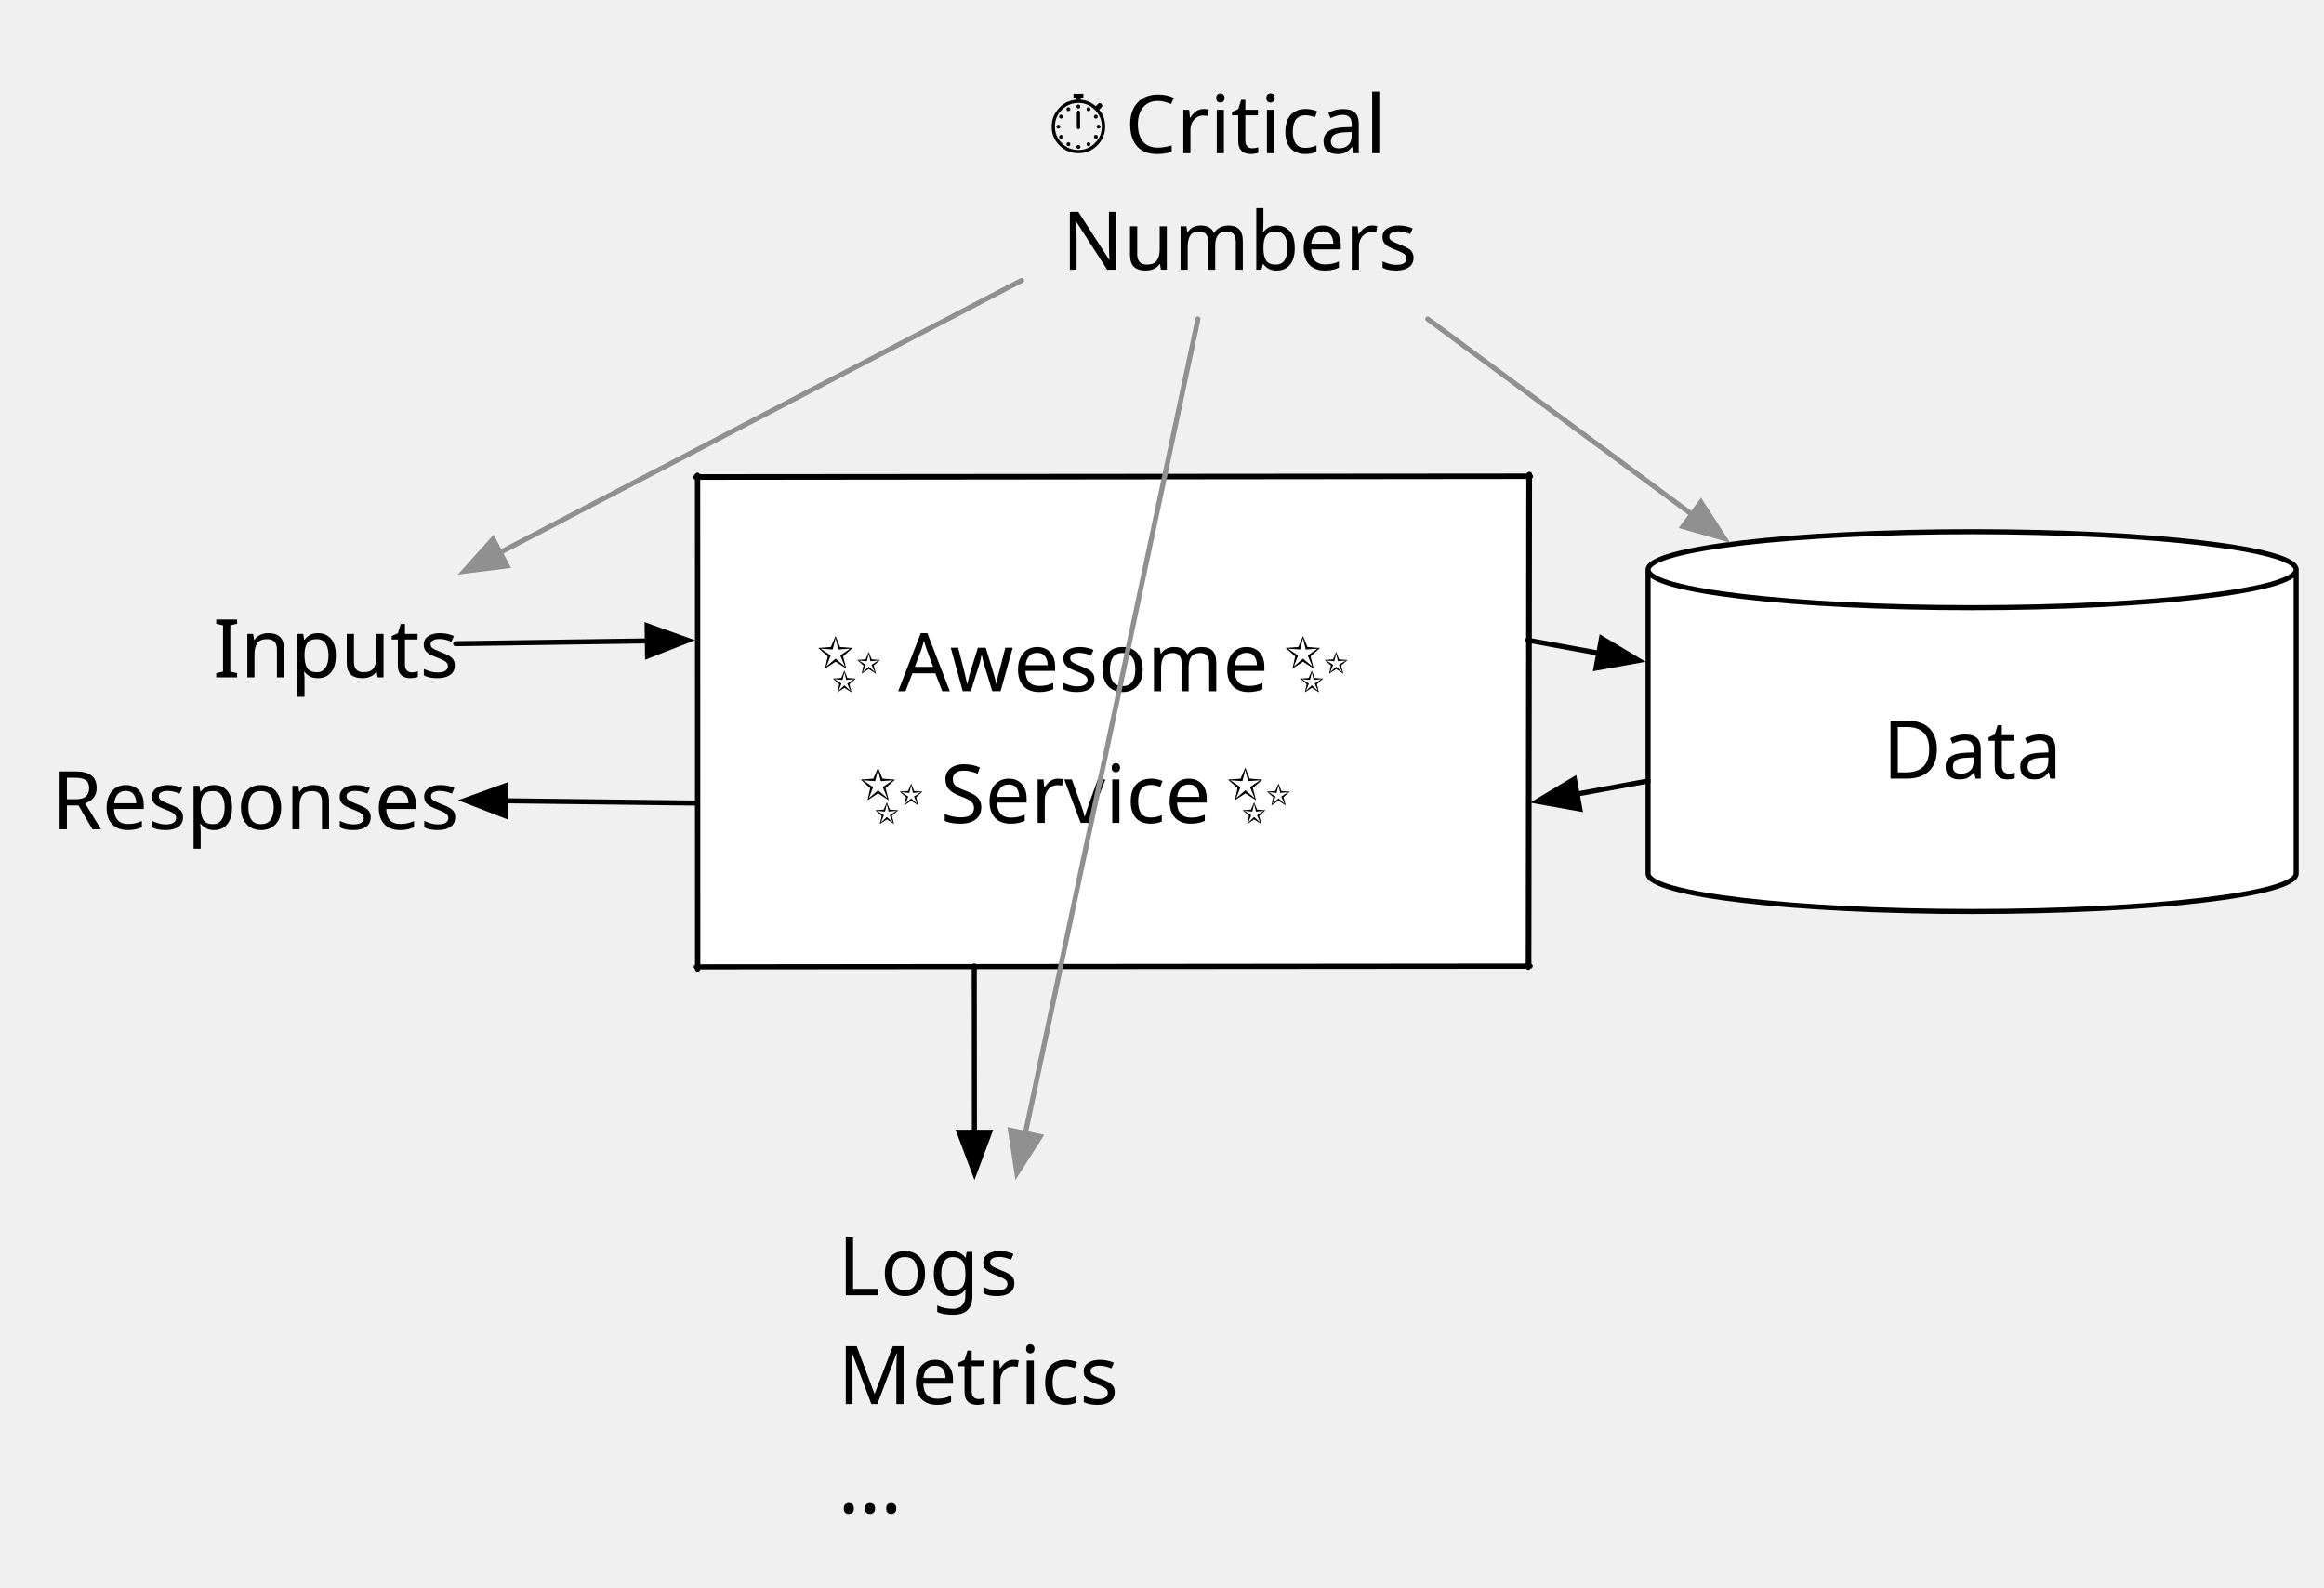
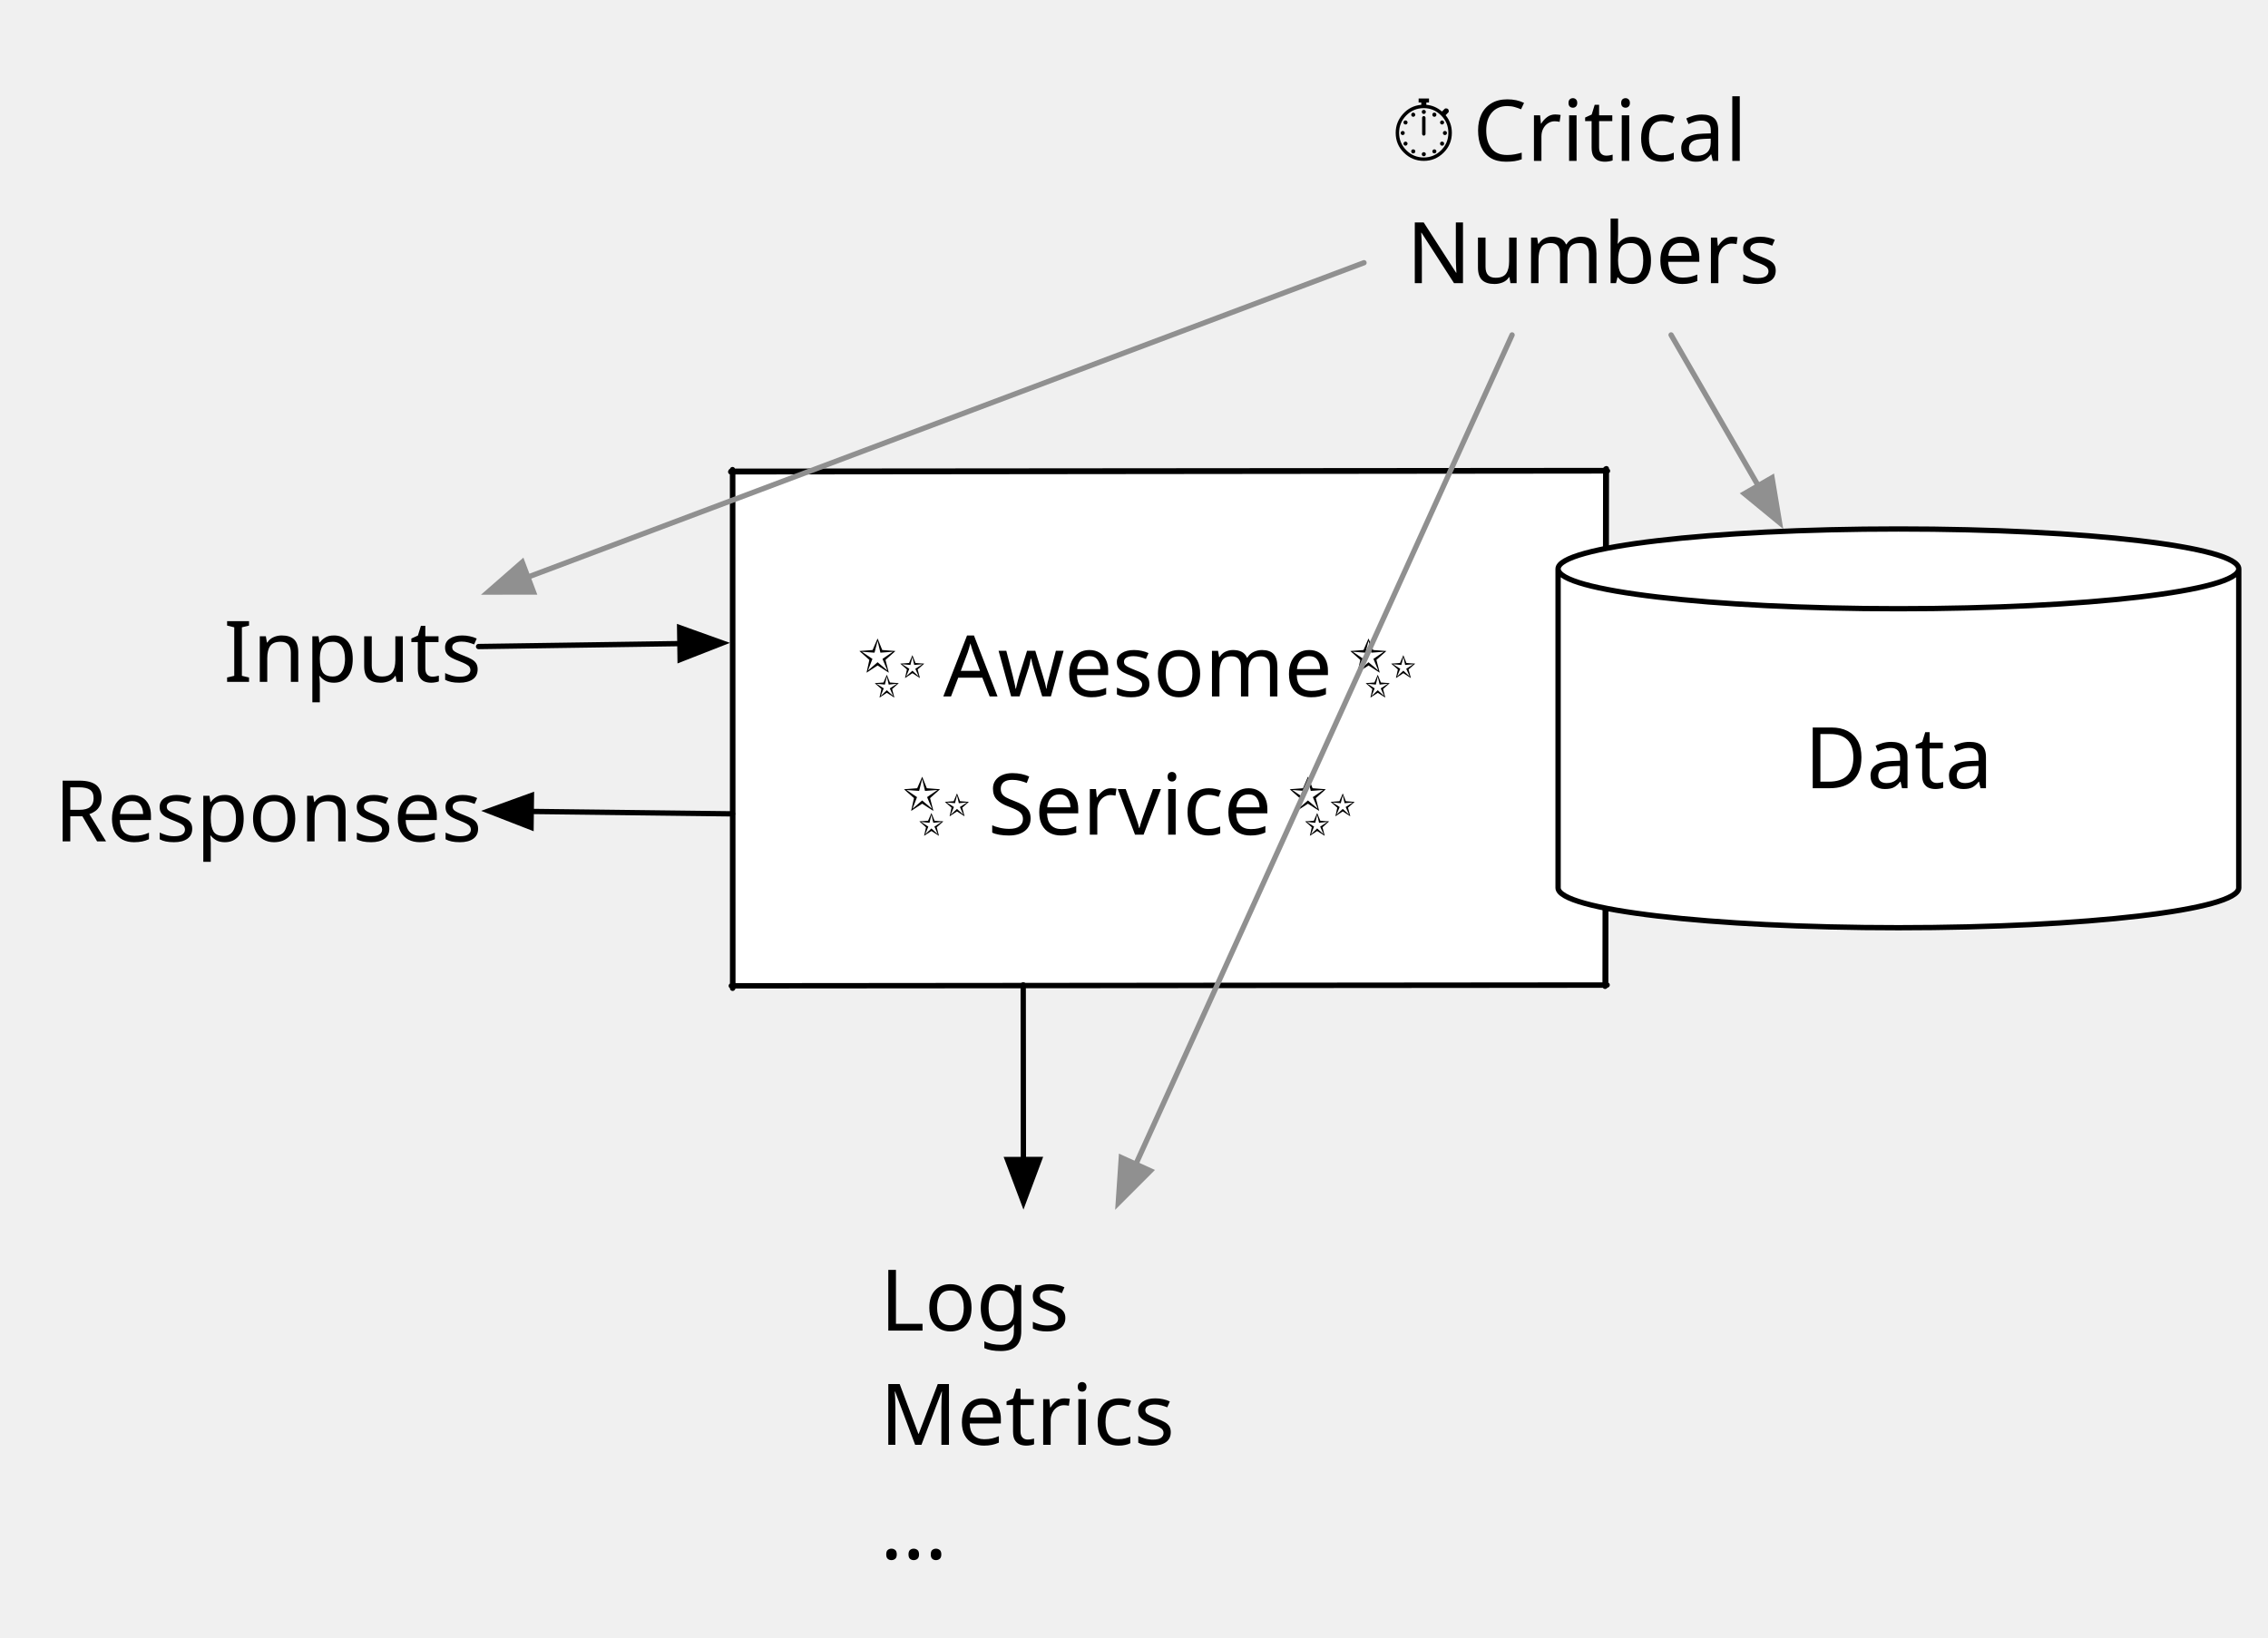
- <svg xmlns="http://www.w3.org/2000/svg" version="1.1" viewBox="201.5 106 459 313.5" width="459" height="313.5">
+ <svg xmlns="http://www.w3.org/2000/svg" version="1.1" viewBox="201.5 111.5 426.5 308" width="426.5" height="308">
  <defs>
    <font-face font-family="Apple Color Emoji" font-size="16" units-per-em="1000" underline-position="-117.188" underline-thickness="78.125" slope="0" x-height="781.25" cap-height="1250" ascent="1250" descent="-390.625" font-weight="400">
      <font-face-src>
        <font-face-name name="AppleColorEmoji" />
      </font-face-src>
    </font-face>
    <font-face font-family="Futura" font-size="16" panose-1="2 11 6 2 2 2 4 2 3 3" units-per-em="1000" underline-position="-97.656" underline-thickness="78.125" slope="0" x-height="482.422" cap-height="761.231" ascent="1038.574" descent="-259.766" font-weight="500">
      <font-face-src>
        <font-face-name name="Futura-Medium" />
      </font-face-src>
    </font-face>
    <marker orient="auto" overflow="visible" markerUnits="strokeWidth" id="FilledArrow_Marker" stroke-linejoin="miter" stroke-miterlimit="10" viewBox="-1 -4 10 8" markerWidth="10" markerHeight="8" color="black">
      <g>
        <path d="M 8 0 L 0 -3 L 0 3 Z" fill="currentColor" stroke="currentColor" stroke-width="1" />
      </g>
    </marker>
    <marker orient="auto" overflow="visible" markerUnits="strokeWidth" id="FilledArrow_Marker_2" stroke-linejoin="miter" stroke-miterlimit="10" viewBox="-1 -4 10 8" markerWidth="10" markerHeight="8" color="#909090">
      <g>
        <path d="M 8 0 L 0 -3 L 0 3 Z" fill="currentColor" stroke="currentColor" stroke-width="1" />
      </g>
    </marker>
  </defs>
  <g id="Generic_Illustrations" stroke-opacity="1" stroke-dasharray="none" stroke="none" fill="none" fill-opacity="1">
    <g id="Generic_Illustrations: Layer 1">
      <g id="Graphic_2">
        <rect x="339.25" y="200.25" width="164" height="96.5" fill="white" />
        <path d="M 338.91 200.25 L 503.789 200.079 M 503.457 199.719 L 503.341 297.027 M 503.657 296.806 L 339.02 296.934 M 339.266 297.396 L 339.25 199.829 M 338.972 200.138 L 503.519 200.003 M 503.581 199.657 L 503.454 296.744 M 503.719 296.776 L 339.329 296.925 M 339.317 297.333 L 339.293 200.188" stroke="black" stroke-linecap="round" stroke-linejoin="round" stroke-width="1" />
      </g>
      <g id="Graphic_3">
        <text transform="translate(362.25 222.5)" fill="black">
          <tspan font-family="Apple Color Emoji" font-size="16" font-weight="400" fill="black" x=".469" y="20">✨</tspan>
          <tspan font-family="Futura" font-size="16" font-weight="500" fill="black" y="20">Awesome </tspan>
          <tspan font-family="Apple Color Emoji" font-size="16" font-weight="400" fill="black" y="20">✨</tspan>
          <tspan font-family="Apple Color Emoji" font-size="16" font-weight="400" fill="black" x="8.855" y="46">✨</tspan>
          <tspan font-family="Futura" font-size="16" font-weight="500" fill="black" y="46">Service </tspan>
          <tspan font-family="Apple Color Emoji" font-size="16" font-weight="400" fill="black" y="46">✨</tspan>
        </text>
      </g>
    </g>
    <g id="Generic_Illustrations: Layer 2">
      <g id="Graphic_4">
        <text transform="translate(243.5 222.7617)" fill="black">
          <tspan font-family="Futura" font-size="16" font-weight="500" fill="black" x=".066" y="17">Inputs</tspan>
        </text>
      </g>
      <g id="Line_5">
        <line x1="291.5" y1="233.113" x2="329.351" y2="232.561" marker-end="url(#FilledArrow_Marker)" stroke="black" stroke-linecap="round" stroke-linejoin="round" stroke-width="1" />
      </g>
    </g>
    <g id="Generic_Illustrations: Layer 3">
      <g id="Graphic_6">
        <text transform="translate(211.5 252.7617)" fill="black">
          <tspan font-family="Futura" font-size="16" font-weight="500" fill="black" x=".23" y="17">Responses</tspan>
        </text>
      </g>
      <g id="Line_7">
        <line x1="339.25" y1="264.583" x2="301.399" y2="264.129" marker-end="url(#FilledArrow_Marker)" stroke="black" stroke-linecap="round" stroke-linejoin="round" stroke-width="1" />
      </g>
      <g id="Graphic_8">
        <text transform="translate(367 344.7852)" fill="black">
          <tspan font-family="Futura" font-size="16" font-weight="500" fill="black" x="0" y="17">Logs</tspan>
          <tspan font-family="Futura" font-size="16" font-weight="500" fill="black" x="0" y="38.477">Metrics</tspan>
          <tspan font-family="Futura" font-size="16" font-weight="500" fill="black" x="0" y="59.953">…</tspan>
        </text>
      </g>
      <g id="Line_9">
        <line x1="393.917" y1="296.75" x2="393.951" y2="329.6" marker-end="url(#FilledArrow_Marker)" stroke="black" stroke-linecap="round" stroke-linejoin="round" stroke-width="1" />
      </g>
    </g>
    <g id="Generic_Illustrations: Layer 4">
      <g id="Group_12">
        <g id="Graphic_10">
-           <path d="M 527 278.5 L 527 218.5 C 527 214.36 555.672 211 591 211 C 626.328 211 655 214.36 655 218.5 L 655 278.5 C 655 282.64 626.328 286 591 286 C 555.672 286 527 282.64 527 278.5" fill="white" />
-           <path d="M 527 278.5 L 527 218.5 C 527 214.36 555.672 211 591 211 C 626.328 211 655 214.36 655 218.5 L 655 278.5 C 655 282.64 626.328 286 591 286 C 555.672 286 527 282.64 527 278.5 M 527 218.5 C 527 222.64 555.672 226 591 226 C 626.328 226 655 222.64 655 218.5" stroke="black" stroke-linecap="round" stroke-linejoin="round" stroke-width="1" />
+           <path d="M 494.5 278.5 L 494.5 218.5 C 494.5 214.36 523.172 211 558.5 211 C 593.828 211 622.5 214.36 622.5 218.5 L 622.5 278.5 C 622.5 282.64 593.828 286 558.5 286 C 523.172 286 494.5 282.64 494.5 278.5" fill="white" />
+           <path d="M 494.5 278.5 L 494.5 218.5 C 494.5 214.36 523.172 211 558.5 211 C 593.828 211 622.5 214.36 622.5 218.5 L 622.5 278.5 C 622.5 282.64 593.828 286 558.5 286 C 523.172 286 494.5 282.64 494.5 278.5 M 494.5 218.5 C 494.5 222.64 523.172 226 558.5 226 C 593.828 226 622.5 222.64 622.5 218.5" stroke="black" stroke-linecap="round" stroke-linejoin="round" stroke-width="1" />
        </g>
        <g id="Graphic_11">
-           <text transform="translate(573 242.7617)" fill="black">
+           <text transform="translate(540.5 242.7617)" fill="black">
            <tspan font-family="Futura" font-size="16" font-weight="500" fill="black" x=".34" y="17">Data</tspan>
          </text>
        </g>
      </g>
-       <g id="Line_13">
-         <line x1="503.25" y1="232.417" x2="517.262" y2="234.985" marker-end="url(#FilledArrow_Marker)" stroke="black" stroke-linecap="round" stroke-linejoin="round" stroke-width="1" />
-       </g>
-       <g id="Line_14">
-         <line x1="527" y1="260.23" x2="512.988" y2="262.799" marker-end="url(#FilledArrow_Marker)" stroke="black" stroke-linecap="round" stroke-linejoin="round" stroke-width="1" />
-       </g>
    </g>
    <g id="Generic_Illustrations: Layer 5">
      <g id="Graphic_15">
-         <text transform="translate(408.25 116.2617)" fill="black">
+         <text transform="translate(463 121.7617)" fill="black">
          <tspan font-family="Apple Color Emoji" font-size="16" font-weight="400" fill="black" x=".008" y="20">⏱</tspan>
          <tspan font-family="Futura" font-size="16" font-weight="500" fill="black" y="20">Critical</tspan>
          <tspan font-family="Futura" font-size="16" font-weight="500" fill="black" x="3.008" y="43">Numbers</tspan>
        </text>
      </g>
      <g id="Line_16">
-         <line x1="403.25" y1="161.386" x2="300.278" y2="215.099" marker-end="url(#FilledArrow_Marker_2)" stroke="#909090" stroke-linecap="round" stroke-linejoin="round" stroke-width="1" />
+         <line x1="458" y1="160.919" x2="300.766" y2="220.049" marker-end="url(#FilledArrow_Marker_2)" stroke="#909090" stroke-linecap="round" stroke-linejoin="round" stroke-width="1" />
      </g>
      <g id="Line_17">
-         <line x1="483.474" y1="169" x2="535.648" y2="207.575" marker-end="url(#FilledArrow_Marker_2)" stroke="#909090" stroke-linecap="round" stroke-linejoin="round" stroke-width="1" />
+         <line x1="515.752" y1="174.5" x2="532.134" y2="202.858" marker-end="url(#FilledArrow_Marker_2)" stroke="#909090" stroke-linecap="round" stroke-linejoin="round" stroke-width="1" />
      </g>
      <g id="Line_18">
-         <line x1="438.101" y1="169" x2="404.004" y2="329.815" marker-end="url(#FilledArrow_Marker_2)" stroke="#909090" stroke-linecap="round" stroke-linejoin="round" stroke-width="1" />
+         <line x1="485.847" y1="174.5" x2="415.098" y2="330.484" marker-end="url(#FilledArrow_Marker_2)" stroke="#909090" stroke-linecap="round" stroke-linejoin="round" stroke-width="1" />
      </g>
    </g>
  </g>
</svg>
